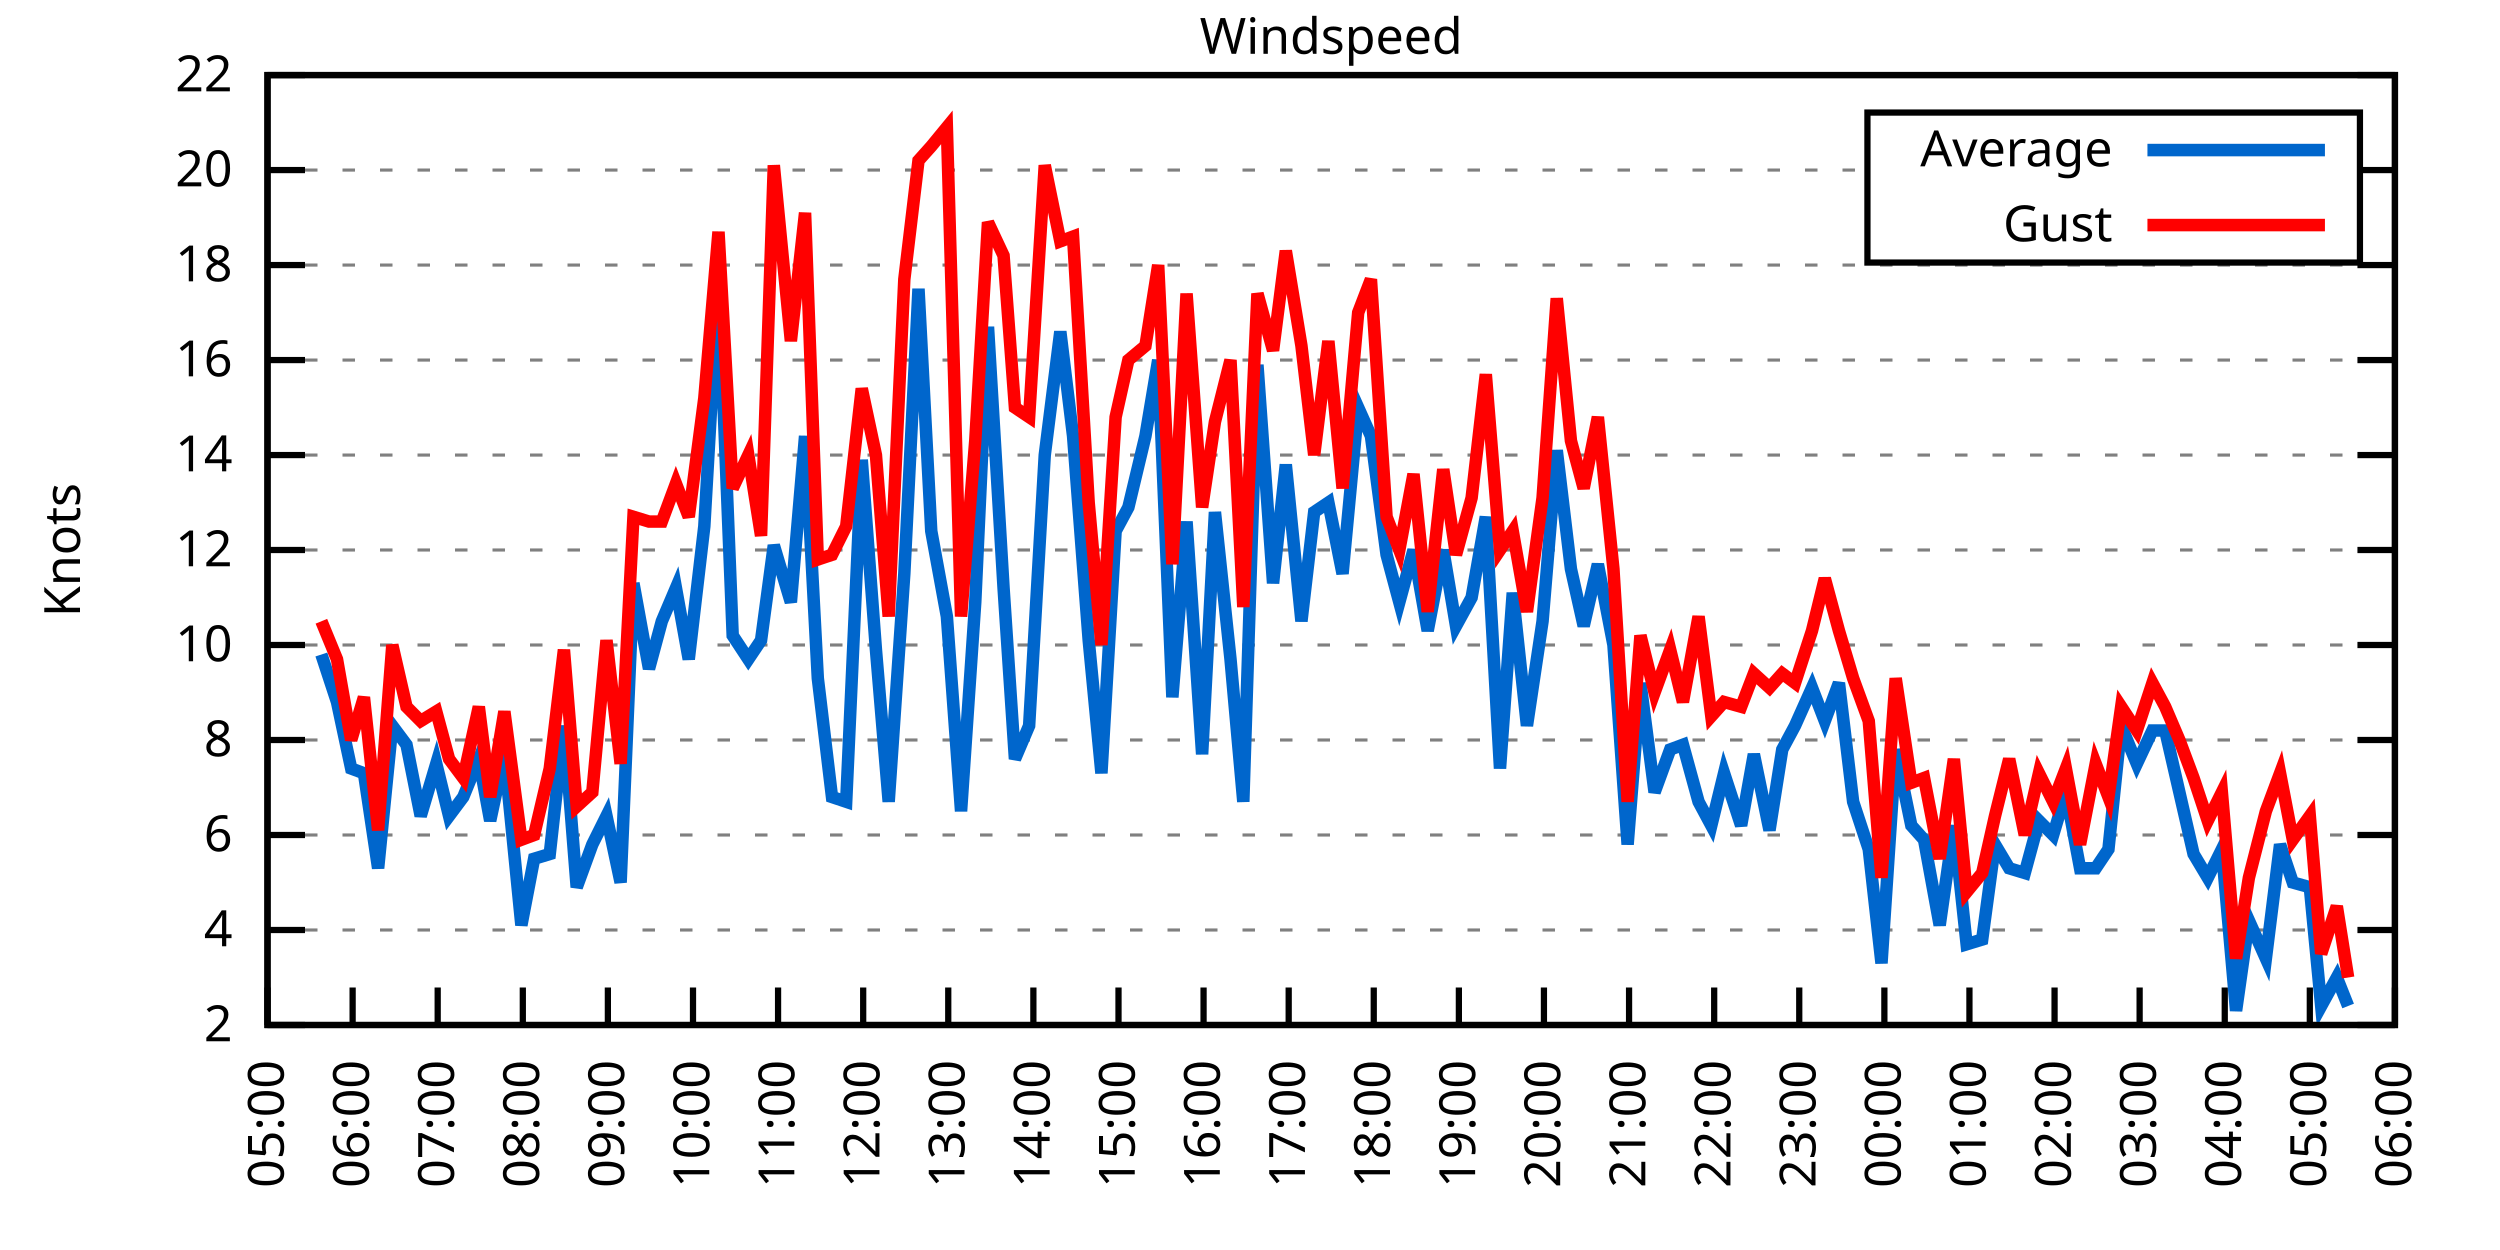
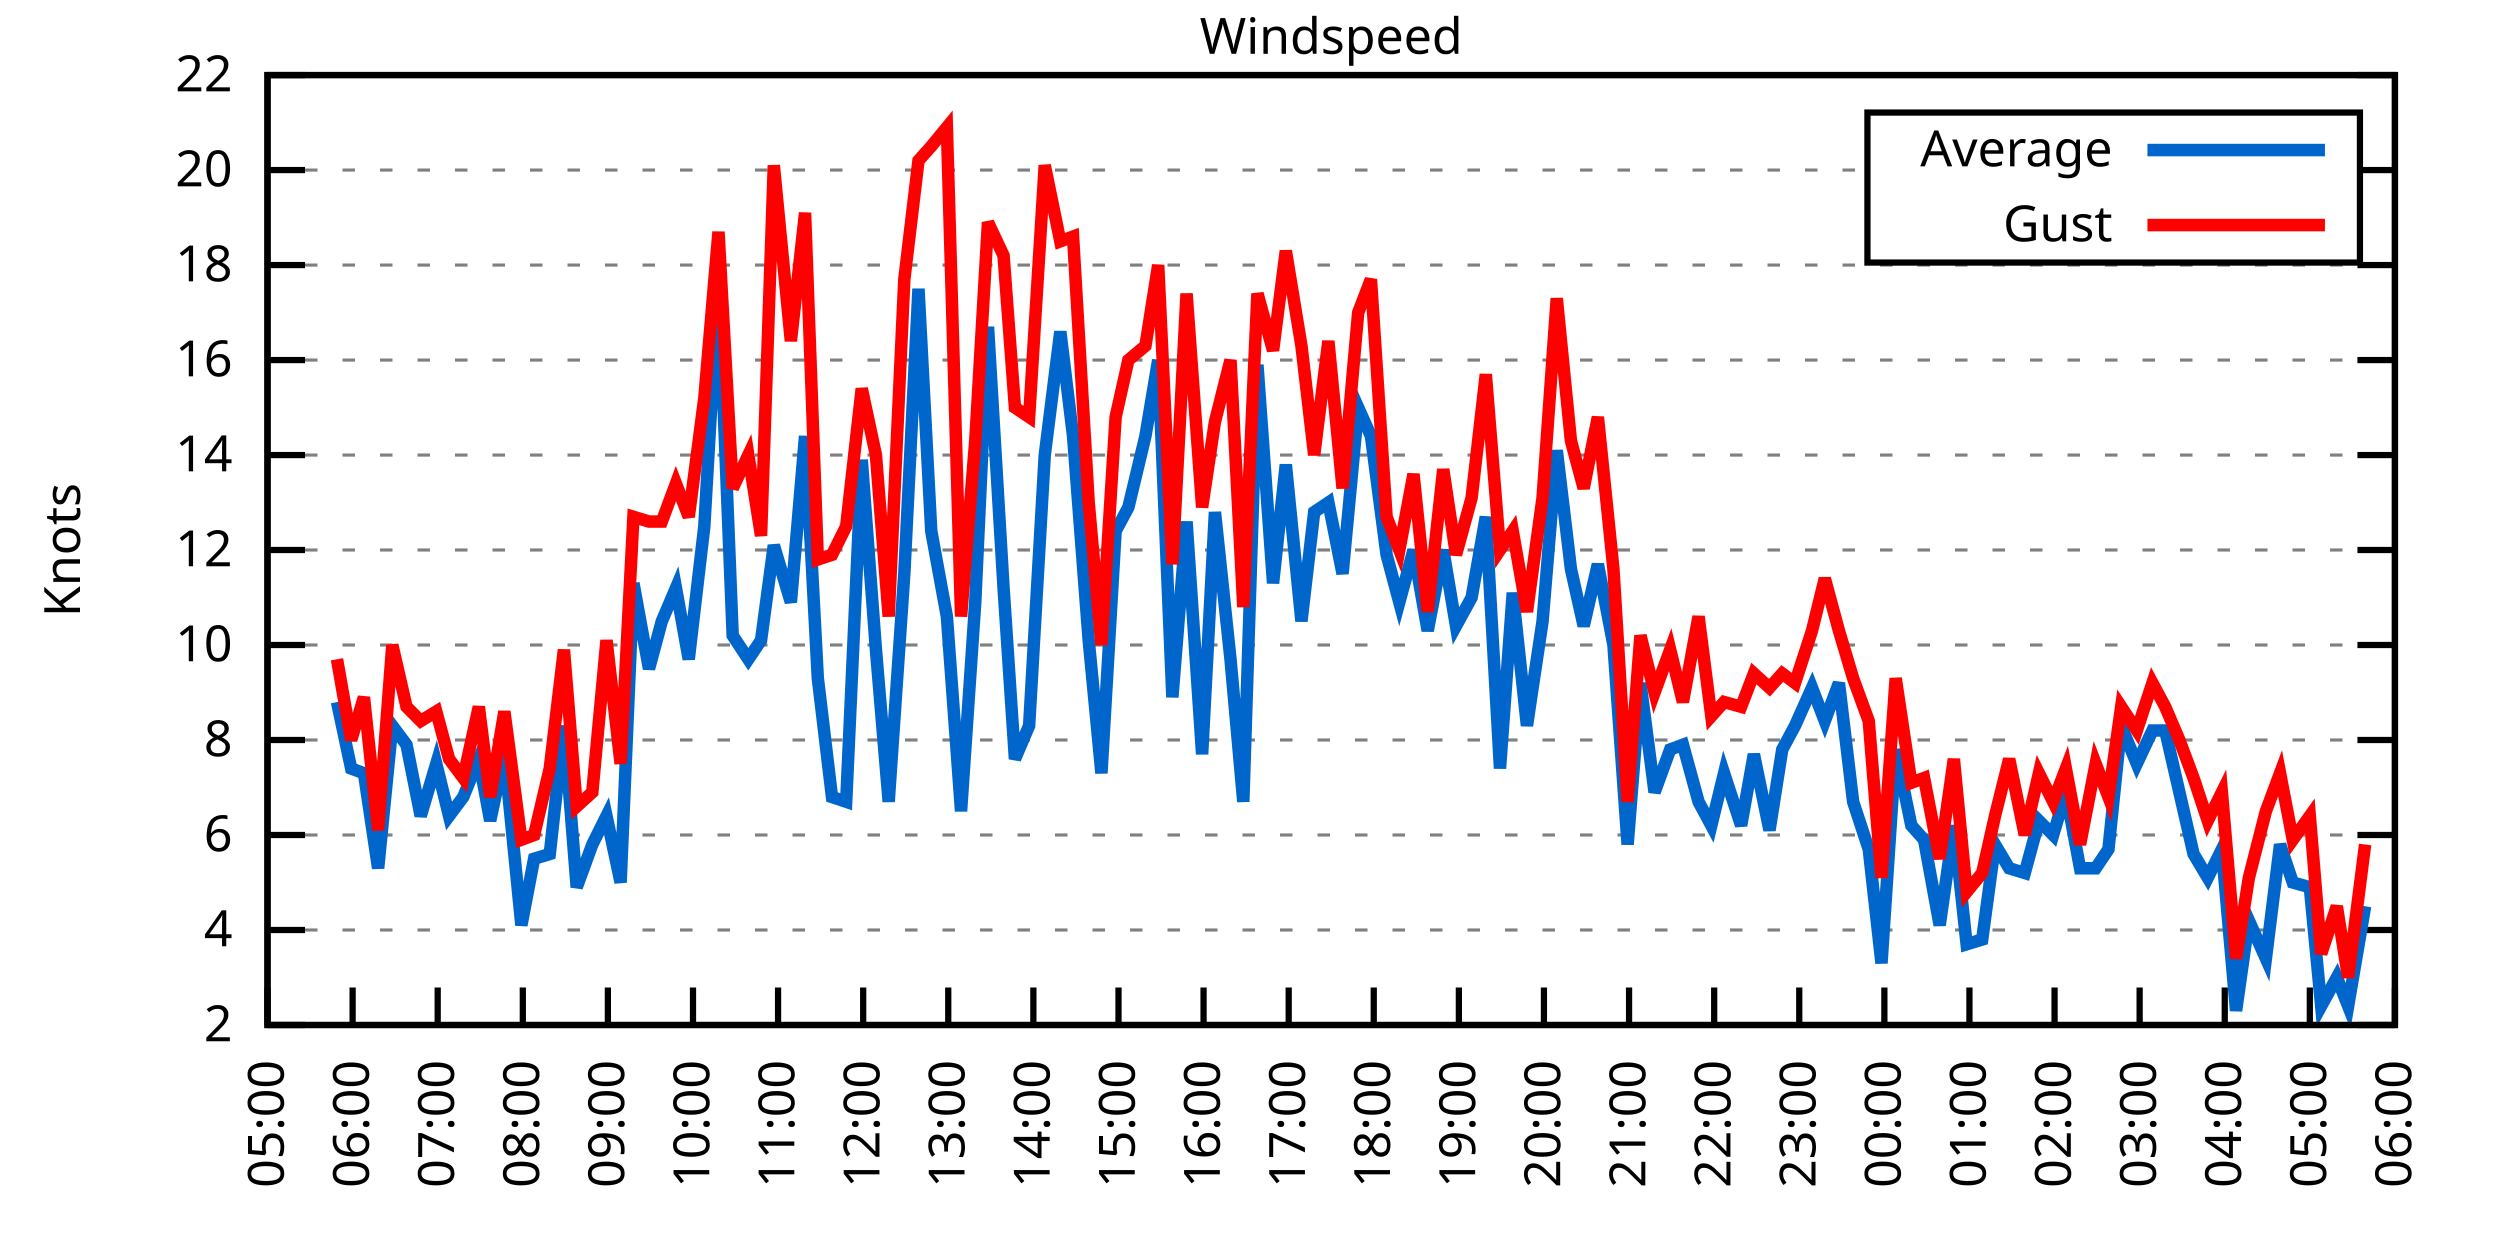
<svg xmlns="http://www.w3.org/2000/svg" xmlns:xlink="http://www.w3.org/1999/xlink" width="400" height="200" viewBox="0 0 400 200">
  <g id="gnuplot_canvas">
    <rect x="0" y="0" width="400" height="200" fill="none" />
    <defs>
      <circle id="gpDot" r="0.5" stroke-width="0.5" stroke="currentColor" />
      <path id="gpPt0" stroke-width="0.333" stroke="currentColor" d="M-1,0 h2 M0,-1 v2" />
      <path id="gpPt1" stroke-width="0.333" stroke="currentColor" d="M-1,-1 L1,1 M1,-1 L-1,1" />
      <path id="gpPt2" stroke-width="0.333" stroke="currentColor" d="M-1,0 L1,0 M0,-1 L0,1 M-1,-1 L1,1 M-1,1 L1,-1" />
      <rect id="gpPt3" stroke-width="0.333" stroke="currentColor" x="-1" y="-1" width="2" height="2" />
      <rect id="gpPt4" stroke-width="0.333" stroke="currentColor" fill="currentColor" x="-1" y="-1" width="2" height="2" />
      <circle id="gpPt5" stroke-width="0.333" stroke="currentColor" cx="0" cy="0" r="1" />
      <use xlink:href="#gpPt5" id="gpPt6" fill="currentColor" stroke="none" />
      <path id="gpPt7" stroke-width="0.333" stroke="currentColor" d="M0,-1.33 L-1.33,0.67 L1.33,0.67 z" />
      <use xlink:href="#gpPt7" id="gpPt8" fill="currentColor" stroke="none" />
      <use xlink:href="#gpPt7" id="gpPt9" stroke="currentColor" transform="rotate(180)" />
      <use xlink:href="#gpPt9" id="gpPt10" fill="currentColor" stroke="none" />
      <use xlink:href="#gpPt3" id="gpPt11" stroke="currentColor" transform="rotate(45)" />
      <use xlink:href="#gpPt11" id="gpPt12" fill="currentColor" stroke="none" />
      <path id="gpPt13" stroke-width="0.333" stroke="currentColor" d="M0,1.330 L1.265,0.411 L0.782,-1.067 L-0.782,-1.076 L-1.265,0.411 z" />
      <use xlink:href="#gpPt13" id="gpPt14" fill="currentColor" stroke="none" />
      <filter id="textbox" filterUnits="objectBoundingBox" x="0" y="0" height="1" width="1">
        <feFlood flood-color="white" flood-opacity="1" result="bgnd" />
        <feComposite in="SourceGraphic" in2="bgnd" operator="atop" />
      </filter>
      <filter id="greybox" filterUnits="objectBoundingBox" x="0" y="0" height="1" width="1">
        <feFlood flood-color="lightgrey" flood-opacity="1" result="grey" />
        <feComposite in="SourceGraphic" in2="grey" operator="atop" />
      </filter>
    </defs>
    <g fill="none" color="white" stroke="currentColor" stroke-width="1.00" stroke-linecap="butt" stroke-linejoin="miter">
</g>
    <g fill="none" color="black" stroke="currentColor" stroke-width="1.00" stroke-linecap="butt" stroke-linejoin="miter">
      <g stroke="none" shape-rendering="crispEdges">
        <polygon fill="rgb(255, 255, 255)" points="42.80,164.00 383.18,164.00 383.18,12.02 42.80,12.02 " />
      </g>
    </g>
    <g fill="none" color="black" stroke="currentColor" stroke-width="1.00" stroke-linecap="butt" stroke-linejoin="miter">
</g>
    <g fill="none" color="black" stroke="black" stroke-width="0.50" stroke-linecap="butt" stroke-linejoin="miter">
</g>
    <g fill="none" color="gray" stroke="currentColor" stroke-width="0.50" stroke-linecap="butt" stroke-linejoin="miter">
      <path stroke="gray" stroke-dasharray="2,4" class="gridline" d="M42.80,164.00 L383.19,164.00  " />
    </g>
    <g fill="none" color="gray" stroke="gray" stroke-width="1.00" stroke-linecap="butt" stroke-linejoin="miter">
</g>
    <g fill="none" color="black" stroke="currentColor" stroke-width="1.00" stroke-linecap="butt" stroke-linejoin="miter">
      <path stroke="black" d="M42.80,164.00 L48.80,164.00 M383.19,164.00 L377.19,164.00  " />
      <g transform="translate(37.20,166.60)" stroke="none" fill="black" font-family="Sans" font-size="8.00" text-anchor="end">
        <text>
          <tspan font-family="Sans"> 2</tspan>
        </text>
      </g>
    </g>
    <g fill="none" color="black" stroke="currentColor" stroke-width="1.00" stroke-linecap="butt" stroke-linejoin="miter">
</g>
    <g fill="none" color="black" stroke="black" stroke-width="0.50" stroke-linecap="butt" stroke-linejoin="miter">
</g>
    <g fill="none" color="gray" stroke="currentColor" stroke-width="0.50" stroke-linecap="butt" stroke-linejoin="miter">
      <path stroke="gray" stroke-dasharray="2,4" class="gridline" d="M42.80,148.80 L383.19,148.80  " />
    </g>
    <g fill="none" color="gray" stroke="gray" stroke-width="1.00" stroke-linecap="butt" stroke-linejoin="miter">
</g>
    <g fill="none" color="black" stroke="currentColor" stroke-width="1.00" stroke-linecap="butt" stroke-linejoin="miter">
      <path stroke="black" d="M42.80,148.80 L48.80,148.80 M383.19,148.80 L377.19,148.80  " />
      <g transform="translate(37.20,151.40)" stroke="none" fill="black" font-family="Sans" font-size="8.00" text-anchor="end">
        <text>
          <tspan font-family="Sans"> 4</tspan>
        </text>
      </g>
    </g>
    <g fill="none" color="black" stroke="currentColor" stroke-width="1.00" stroke-linecap="butt" stroke-linejoin="miter">
</g>
    <g fill="none" color="black" stroke="black" stroke-width="0.50" stroke-linecap="butt" stroke-linejoin="miter">
</g>
    <g fill="none" color="gray" stroke="currentColor" stroke-width="0.50" stroke-linecap="butt" stroke-linejoin="miter">
      <path stroke="gray" stroke-dasharray="2,4" class="gridline" d="M42.80,133.60 L383.19,133.60  " />
    </g>
    <g fill="none" color="gray" stroke="gray" stroke-width="1.00" stroke-linecap="butt" stroke-linejoin="miter">
</g>
    <g fill="none" color="black" stroke="currentColor" stroke-width="1.00" stroke-linecap="butt" stroke-linejoin="miter">
      <path stroke="black" d="M42.80,133.60 L48.80,133.60 M383.19,133.60 L377.19,133.60  " />
      <g transform="translate(37.20,136.20)" stroke="none" fill="black" font-family="Sans" font-size="8.00" text-anchor="end">
        <text>
          <tspan font-family="Sans"> 6</tspan>
        </text>
      </g>
    </g>
    <g fill="none" color="black" stroke="currentColor" stroke-width="1.00" stroke-linecap="butt" stroke-linejoin="miter">
</g>
    <g fill="none" color="black" stroke="black" stroke-width="0.50" stroke-linecap="butt" stroke-linejoin="miter">
</g>
    <g fill="none" color="gray" stroke="currentColor" stroke-width="0.50" stroke-linecap="butt" stroke-linejoin="miter">
      <path stroke="gray" stroke-dasharray="2,4" class="gridline" d="M42.80,118.40 L383.19,118.40  " />
    </g>
    <g fill="none" color="gray" stroke="gray" stroke-width="1.00" stroke-linecap="butt" stroke-linejoin="miter">
</g>
    <g fill="none" color="black" stroke="currentColor" stroke-width="1.00" stroke-linecap="butt" stroke-linejoin="miter">
      <path stroke="black" d="M42.80,118.40 L48.80,118.40 M383.19,118.40 L377.19,118.40  " />
      <g transform="translate(37.20,121.00)" stroke="none" fill="black" font-family="Sans" font-size="8.00" text-anchor="end">
        <text>
          <tspan font-family="Sans"> 8</tspan>
        </text>
      </g>
    </g>
    <g fill="none" color="black" stroke="currentColor" stroke-width="1.00" stroke-linecap="butt" stroke-linejoin="miter">
</g>
    <g fill="none" color="black" stroke="black" stroke-width="0.50" stroke-linecap="butt" stroke-linejoin="miter">
</g>
    <g fill="none" color="gray" stroke="currentColor" stroke-width="0.50" stroke-linecap="butt" stroke-linejoin="miter">
      <path stroke="gray" stroke-dasharray="2,4" class="gridline" d="M42.80,103.20 L383.19,103.20  " />
    </g>
    <g fill="none" color="gray" stroke="gray" stroke-width="1.00" stroke-linecap="butt" stroke-linejoin="miter">
</g>
    <g fill="none" color="black" stroke="currentColor" stroke-width="1.00" stroke-linecap="butt" stroke-linejoin="miter">
      <path stroke="black" d="M42.80,103.20 L48.80,103.20 M383.19,103.20 L377.19,103.20  " />
      <g transform="translate(37.20,105.80)" stroke="none" fill="black" font-family="Sans" font-size="8.00" text-anchor="end">
        <text>
          <tspan font-family="Sans"> 10</tspan>
        </text>
      </g>
    </g>
    <g fill="none" color="black" stroke="currentColor" stroke-width="1.00" stroke-linecap="butt" stroke-linejoin="miter">
</g>
    <g fill="none" color="black" stroke="black" stroke-width="0.50" stroke-linecap="butt" stroke-linejoin="miter">
</g>
    <g fill="none" color="gray" stroke="currentColor" stroke-width="0.50" stroke-linecap="butt" stroke-linejoin="miter">
      <path stroke="gray" stroke-dasharray="2,4" class="gridline" d="M42.80,88.00 L383.19,88.00  " />
    </g>
    <g fill="none" color="gray" stroke="gray" stroke-width="1.00" stroke-linecap="butt" stroke-linejoin="miter">
</g>
    <g fill="none" color="black" stroke="currentColor" stroke-width="1.00" stroke-linecap="butt" stroke-linejoin="miter">
      <path stroke="black" d="M42.80,88.00 L48.80,88.00 M383.19,88.00 L377.19,88.00  " />
      <g transform="translate(37.20,90.60)" stroke="none" fill="black" font-family="Sans" font-size="8.00" text-anchor="end">
        <text>
          <tspan font-family="Sans"> 12</tspan>
        </text>
      </g>
    </g>
    <g fill="none" color="black" stroke="currentColor" stroke-width="1.00" stroke-linecap="butt" stroke-linejoin="miter">
</g>
    <g fill="none" color="black" stroke="black" stroke-width="0.50" stroke-linecap="butt" stroke-linejoin="miter">
</g>
    <g fill="none" color="gray" stroke="currentColor" stroke-width="0.50" stroke-linecap="butt" stroke-linejoin="miter">
      <path stroke="gray" stroke-dasharray="2,4" class="gridline" d="M42.80,72.81 L383.19,72.81  " />
    </g>
    <g fill="none" color="gray" stroke="gray" stroke-width="1.00" stroke-linecap="butt" stroke-linejoin="miter">
</g>
    <g fill="none" color="black" stroke="currentColor" stroke-width="1.00" stroke-linecap="butt" stroke-linejoin="miter">
      <path stroke="black" d="M42.80,72.81 L48.80,72.81 M383.19,72.81 L377.19,72.81  " />
      <g transform="translate(37.20,75.41)" stroke="none" fill="black" font-family="Sans" font-size="8.00" text-anchor="end">
        <text>
          <tspan font-family="Sans"> 14</tspan>
        </text>
      </g>
    </g>
    <g fill="none" color="black" stroke="currentColor" stroke-width="1.00" stroke-linecap="butt" stroke-linejoin="miter">
</g>
    <g fill="none" color="black" stroke="black" stroke-width="0.50" stroke-linecap="butt" stroke-linejoin="miter">
</g>
    <g fill="none" color="gray" stroke="currentColor" stroke-width="0.50" stroke-linecap="butt" stroke-linejoin="miter">
      <path stroke="gray" stroke-dasharray="2,4" class="gridline" d="M42.80,57.61 L383.19,57.61  " />
    </g>
    <g fill="none" color="gray" stroke="gray" stroke-width="1.00" stroke-linecap="butt" stroke-linejoin="miter">
</g>
    <g fill="none" color="black" stroke="currentColor" stroke-width="1.00" stroke-linecap="butt" stroke-linejoin="miter">
      <path stroke="black" d="M42.80,57.61 L48.80,57.61 M383.19,57.61 L377.19,57.61  " />
      <g transform="translate(37.20,60.21)" stroke="none" fill="black" font-family="Sans" font-size="8.00" text-anchor="end">
        <text>
          <tspan font-family="Sans"> 16</tspan>
        </text>
      </g>
    </g>
    <g fill="none" color="black" stroke="currentColor" stroke-width="1.00" stroke-linecap="butt" stroke-linejoin="miter">
</g>
    <g fill="none" color="black" stroke="black" stroke-width="0.50" stroke-linecap="butt" stroke-linejoin="miter">
</g>
    <g fill="none" color="gray" stroke="currentColor" stroke-width="0.50" stroke-linecap="butt" stroke-linejoin="miter">
      <path stroke="gray" stroke-dasharray="2,4" class="gridline" d="M42.80,42.41 L383.19,42.41  " />
    </g>
    <g fill="none" color="gray" stroke="gray" stroke-width="1.00" stroke-linecap="butt" stroke-linejoin="miter">
</g>
    <g fill="none" color="black" stroke="currentColor" stroke-width="1.00" stroke-linecap="butt" stroke-linejoin="miter">
      <path stroke="black" d="M42.80,42.41 L48.80,42.41 M383.19,42.41 L377.19,42.41  " />
      <g transform="translate(37.20,45.01)" stroke="none" fill="black" font-family="Sans" font-size="8.00" text-anchor="end">
        <text>
          <tspan font-family="Sans"> 18</tspan>
        </text>
      </g>
    </g>
    <g fill="none" color="black" stroke="currentColor" stroke-width="1.00" stroke-linecap="butt" stroke-linejoin="miter">
</g>
    <g fill="none" color="black" stroke="black" stroke-width="0.50" stroke-linecap="butt" stroke-linejoin="miter">
</g>
    <g fill="none" color="gray" stroke="currentColor" stroke-width="0.50" stroke-linecap="butt" stroke-linejoin="miter">
      <path stroke="gray" stroke-dasharray="2,4" class="gridline" d="M42.80,27.21 L298.79,27.21 M377.59,27.21 L383.19,27.21  " />
    </g>
    <g fill="none" color="gray" stroke="gray" stroke-width="1.00" stroke-linecap="butt" stroke-linejoin="miter">
</g>
    <g fill="none" color="black" stroke="currentColor" stroke-width="1.00" stroke-linecap="butt" stroke-linejoin="miter">
      <path stroke="black" d="M42.80,27.21 L48.80,27.21 M383.19,27.21 L377.19,27.21  " />
      <g transform="translate(37.20,29.81)" stroke="none" fill="black" font-family="Sans" font-size="8.00" text-anchor="end">
        <text>
          <tspan font-family="Sans"> 20</tspan>
        </text>
      </g>
    </g>
    <g fill="none" color="black" stroke="currentColor" stroke-width="1.00" stroke-linecap="butt" stroke-linejoin="miter">
</g>
    <g fill="none" color="black" stroke="black" stroke-width="0.50" stroke-linecap="butt" stroke-linejoin="miter">
</g>
    <g fill="none" color="gray" stroke="currentColor" stroke-width="0.50" stroke-linecap="butt" stroke-linejoin="miter">
      <path stroke="gray" stroke-dasharray="2,4" class="gridline" d="M42.80,12.01 L383.19,12.01  " />
    </g>
    <g fill="none" color="gray" stroke="gray" stroke-width="1.00" stroke-linecap="butt" stroke-linejoin="miter">
</g>
    <g fill="none" color="black" stroke="currentColor" stroke-width="1.00" stroke-linecap="butt" stroke-linejoin="miter">
      <path stroke="black" d="M42.80,12.01 L48.80,12.01 M383.19,12.01 L377.19,12.01  " />
      <g transform="translate(37.20,14.61)" stroke="none" fill="black" font-family="Sans" font-size="8.00" text-anchor="end">
        <text>
          <tspan font-family="Sans"> 22</tspan>
        </text>
      </g>
    </g>
    <g fill="none" color="black" stroke="currentColor" stroke-width="1.00" stroke-linecap="butt" stroke-linejoin="miter">
      <path stroke="black" d="M42.80,164.00 L42.80,158.00  " />
      <g transform="translate(45.40,169.60) rotate(270.00)" stroke="none" fill="black" font-family="Sans" font-size="8.00" text-anchor="end">
        <text>
          <tspan font-family="Sans">05:00</tspan>
        </text>
      </g>
    </g>
    <g fill="none" color="black" stroke="currentColor" stroke-width="1.00" stroke-linecap="butt" stroke-linejoin="miter">
      <path stroke="black" d="M56.42,164.00 L56.42,158.00  " />
      <g transform="translate(59.02,169.60) rotate(270.00)" stroke="none" fill="black" font-family="Sans" font-size="8.00" text-anchor="end">
        <text>
          <tspan font-family="Sans">06:00</tspan>
        </text>
      </g>
    </g>
    <g fill="none" color="black" stroke="currentColor" stroke-width="1.00" stroke-linecap="butt" stroke-linejoin="miter">
      <path stroke="black" d="M70.03,164.00 L70.03,158.00  " />
      <g transform="translate(72.63,169.60) rotate(270.00)" stroke="none" fill="black" font-family="Sans" font-size="8.00" text-anchor="end">
        <text>
          <tspan font-family="Sans">07:00</tspan>
        </text>
      </g>
    </g>
    <g fill="none" color="black" stroke="currentColor" stroke-width="1.00" stroke-linecap="butt" stroke-linejoin="miter">
      <path stroke="black" d="M83.65,164.00 L83.65,158.00  " />
      <g transform="translate(86.25,169.60) rotate(270.00)" stroke="none" fill="black" font-family="Sans" font-size="8.00" text-anchor="end">
        <text>
          <tspan font-family="Sans">08:00</tspan>
        </text>
      </g>
    </g>
    <g fill="none" color="black" stroke="currentColor" stroke-width="1.00" stroke-linecap="butt" stroke-linejoin="miter">
      <path stroke="black" d="M97.26,164.00 L97.26,158.00  " />
      <g transform="translate(99.86,169.60) rotate(270.00)" stroke="none" fill="black" font-family="Sans" font-size="8.00" text-anchor="end">
        <text>
          <tspan font-family="Sans">09:00</tspan>
        </text>
      </g>
    </g>
    <g fill="none" color="black" stroke="currentColor" stroke-width="1.00" stroke-linecap="butt" stroke-linejoin="miter">
      <path stroke="black" d="M110.88,164.00 L110.88,158.00  " />
      <g transform="translate(113.48,169.60) rotate(270.00)" stroke="none" fill="black" font-family="Sans" font-size="8.00" text-anchor="end">
        <text>
          <tspan font-family="Sans">10:00</tspan>
        </text>
      </g>
    </g>
    <g fill="none" color="black" stroke="currentColor" stroke-width="1.00" stroke-linecap="butt" stroke-linejoin="miter">
      <path stroke="black" d="M124.49,164.00 L124.49,158.00  " />
      <g transform="translate(127.09,169.60) rotate(270.00)" stroke="none" fill="black" font-family="Sans" font-size="8.00" text-anchor="end">
        <text>
          <tspan font-family="Sans">11:00</tspan>
        </text>
      </g>
    </g>
    <g fill="none" color="black" stroke="currentColor" stroke-width="1.00" stroke-linecap="butt" stroke-linejoin="miter">
      <path stroke="black" d="M138.11,164.00 L138.11,158.00  " />
      <g transform="translate(140.71,169.60) rotate(270.00)" stroke="none" fill="black" font-family="Sans" font-size="8.00" text-anchor="end">
        <text>
          <tspan font-family="Sans">12:00</tspan>
        </text>
      </g>
    </g>
    <g fill="none" color="black" stroke="currentColor" stroke-width="1.00" stroke-linecap="butt" stroke-linejoin="miter">
      <path stroke="black" d="M151.72,164.00 L151.72,158.00  " />
      <g transform="translate(154.32,169.60) rotate(270.00)" stroke="none" fill="black" font-family="Sans" font-size="8.00" text-anchor="end">
        <text>
          <tspan font-family="Sans">13:00</tspan>
        </text>
      </g>
    </g>
    <g fill="none" color="black" stroke="currentColor" stroke-width="1.00" stroke-linecap="butt" stroke-linejoin="miter">
      <path stroke="black" d="M165.34,164.00 L165.34,158.00  " />
      <g transform="translate(167.94,169.60) rotate(270.00)" stroke="none" fill="black" font-family="Sans" font-size="8.00" text-anchor="end">
        <text>
          <tspan font-family="Sans">14:00</tspan>
        </text>
      </g>
    </g>
    <g fill="none" color="black" stroke="currentColor" stroke-width="1.00" stroke-linecap="butt" stroke-linejoin="miter">
      <path stroke="black" d="M178.96,164.00 L178.96,158.00  " />
      <g transform="translate(181.56,169.60) rotate(270.00)" stroke="none" fill="black" font-family="Sans" font-size="8.00" text-anchor="end">
        <text>
          <tspan font-family="Sans">15:00</tspan>
        </text>
      </g>
    </g>
    <g fill="none" color="black" stroke="currentColor" stroke-width="1.00" stroke-linecap="butt" stroke-linejoin="miter">
      <path stroke="black" d="M192.57,164.00 L192.57,158.00  " />
      <g transform="translate(195.17,169.60) rotate(270.00)" stroke="none" fill="black" font-family="Sans" font-size="8.00" text-anchor="end">
        <text>
          <tspan font-family="Sans">16:00</tspan>
        </text>
      </g>
    </g>
    <g fill="none" color="black" stroke="currentColor" stroke-width="1.00" stroke-linecap="butt" stroke-linejoin="miter">
      <path stroke="black" d="M206.19,164.00 L206.19,158.00  " />
      <g transform="translate(208.79,169.60) rotate(270.00)" stroke="none" fill="black" font-family="Sans" font-size="8.00" text-anchor="end">
        <text>
          <tspan font-family="Sans">17:00</tspan>
        </text>
      </g>
    </g>
    <g fill="none" color="black" stroke="currentColor" stroke-width="1.00" stroke-linecap="butt" stroke-linejoin="miter">
      <path stroke="black" d="M219.80,164.00 L219.80,158.00  " />
      <g transform="translate(222.40,169.60) rotate(270.00)" stroke="none" fill="black" font-family="Sans" font-size="8.00" text-anchor="end">
        <text>
          <tspan font-family="Sans">18:00</tspan>
        </text>
      </g>
    </g>
    <g fill="none" color="black" stroke="currentColor" stroke-width="1.00" stroke-linecap="butt" stroke-linejoin="miter">
      <path stroke="black" d="M233.42,164.00 L233.42,158.00  " />
      <g transform="translate(236.02,169.60) rotate(270.00)" stroke="none" fill="black" font-family="Sans" font-size="8.00" text-anchor="end">
        <text>
          <tspan font-family="Sans">19:00</tspan>
        </text>
      </g>
    </g>
    <g fill="none" color="black" stroke="currentColor" stroke-width="1.00" stroke-linecap="butt" stroke-linejoin="miter">
      <path stroke="black" d="M247.03,164.00 L247.03,158.00  " />
      <g transform="translate(249.63,169.60) rotate(270.00)" stroke="none" fill="black" font-family="Sans" font-size="8.00" text-anchor="end">
        <text>
          <tspan font-family="Sans">20:00</tspan>
        </text>
      </g>
    </g>
    <g fill="none" color="black" stroke="currentColor" stroke-width="1.00" stroke-linecap="butt" stroke-linejoin="miter">
      <path stroke="black" d="M260.65,164.00 L260.65,158.00  " />
      <g transform="translate(263.25,169.60) rotate(270.00)" stroke="none" fill="black" font-family="Sans" font-size="8.00" text-anchor="end">
        <text>
          <tspan font-family="Sans">21:00</tspan>
        </text>
      </g>
    </g>
    <g fill="none" color="black" stroke="currentColor" stroke-width="1.00" stroke-linecap="butt" stroke-linejoin="miter">
      <path stroke="black" d="M274.27,164.00 L274.27,158.00  " />
      <g transform="translate(276.87,169.60) rotate(270.00)" stroke="none" fill="black" font-family="Sans" font-size="8.00" text-anchor="end">
        <text>
          <tspan font-family="Sans">22:00</tspan>
        </text>
      </g>
    </g>
    <g fill="none" color="black" stroke="currentColor" stroke-width="1.00" stroke-linecap="butt" stroke-linejoin="miter">
      <path stroke="black" d="M287.88,164.00 L287.88,158.00  " />
      <g transform="translate(290.48,169.60) rotate(270.00)" stroke="none" fill="black" font-family="Sans" font-size="8.00" text-anchor="end">
        <text>
          <tspan font-family="Sans">23:00</tspan>
        </text>
      </g>
    </g>
    <g fill="none" color="black" stroke="currentColor" stroke-width="1.00" stroke-linecap="butt" stroke-linejoin="miter">
      <path stroke="black" d="M301.50,164.00 L301.50,158.00  " />
      <g transform="translate(304.10,169.60) rotate(270.00)" stroke="none" fill="black" font-family="Sans" font-size="8.00" text-anchor="end">
        <text>
          <tspan font-family="Sans">00:00</tspan>
        </text>
      </g>
    </g>
    <g fill="none" color="black" stroke="currentColor" stroke-width="1.00" stroke-linecap="butt" stroke-linejoin="miter">
      <path stroke="black" d="M315.11,164.00 L315.11,158.00  " />
      <g transform="translate(317.71,169.60) rotate(270.00)" stroke="none" fill="black" font-family="Sans" font-size="8.00" text-anchor="end">
        <text>
          <tspan font-family="Sans">01:00</tspan>
        </text>
      </g>
    </g>
    <g fill="none" color="black" stroke="currentColor" stroke-width="1.00" stroke-linecap="butt" stroke-linejoin="miter">
      <path stroke="black" d="M328.73,164.00 L328.73,158.00  " />
      <g transform="translate(331.33,169.60) rotate(270.00)" stroke="none" fill="black" font-family="Sans" font-size="8.00" text-anchor="end">
        <text>
          <tspan font-family="Sans">02:00</tspan>
        </text>
      </g>
    </g>
    <g fill="none" color="black" stroke="currentColor" stroke-width="1.00" stroke-linecap="butt" stroke-linejoin="miter">
      <path stroke="black" d="M342.34,164.00 L342.34,158.00  " />
      <g transform="translate(344.94,169.60) rotate(270.00)" stroke="none" fill="black" font-family="Sans" font-size="8.00" text-anchor="end">
        <text>
          <tspan font-family="Sans">03:00</tspan>
        </text>
      </g>
    </g>
    <g fill="none" color="black" stroke="currentColor" stroke-width="1.00" stroke-linecap="butt" stroke-linejoin="miter">
      <path stroke="black" d="M355.96,164.00 L355.96,158.00  " />
      <g transform="translate(358.56,169.60) rotate(270.00)" stroke="none" fill="black" font-family="Sans" font-size="8.00" text-anchor="end">
        <text>
          <tspan font-family="Sans">04:00</tspan>
        </text>
      </g>
    </g>
    <g fill="none" color="black" stroke="currentColor" stroke-width="1.00" stroke-linecap="butt" stroke-linejoin="miter">
      <path stroke="black" d="M369.57,164.00 L369.57,158.00  " />
      <g transform="translate(372.17,169.60) rotate(270.00)" stroke="none" fill="black" font-family="Sans" font-size="8.00" text-anchor="end">
        <text>
          <tspan font-family="Sans">05:00</tspan>
        </text>
      </g>
    </g>
    <g fill="none" color="black" stroke="currentColor" stroke-width="1.00" stroke-linecap="butt" stroke-linejoin="miter">
      <path stroke="black" d="M383.19,164.00 L383.19,158.00  " />
      <g transform="translate(385.79,169.60) rotate(270.00)" stroke="none" fill="black" font-family="Sans" font-size="8.00" text-anchor="end">
        <text>
          <tspan font-family="Sans">06:00</tspan>
        </text>
      </g>
    </g>
    <g fill="none" color="black" stroke="currentColor" stroke-width="1.00" stroke-linecap="butt" stroke-linejoin="miter">
</g>
    <g fill="none" color="black" stroke="currentColor" stroke-width="1.00" stroke-linecap="butt" stroke-linejoin="miter">
      <path stroke="black" d="M42.80,12.01 L42.80,164.00 L383.19,164.00 L383.19,12.01 L42.80,12.01 Z  " />
    </g>
    <g fill="none" color="black" stroke="currentColor" stroke-width="1.00" stroke-linecap="butt" stroke-linejoin="miter">
</g>
    <g fill="none" color="black" stroke="currentColor" stroke-width="1.00" stroke-linecap="butt" stroke-linejoin="miter">
      <path stroke="black" d="M298.79,42.01 L298.79,18.01 L377.59,18.01 L377.59,42.01 L298.79,42.01 Z  " />
    </g>
    <g id="Windspeed_plot_1">
      <g fill="none" color="white" stroke="black" stroke-width="2.00" stroke-linecap="butt" stroke-linejoin="miter">
</g>
      <g fill="none" color="black" stroke="currentColor" stroke-width="2.00" stroke-linecap="butt" stroke-linejoin="miter">
        <g transform="translate(337.99,26.61)" stroke="none" fill="black" font-family="Sans" font-size="8.00" text-anchor="end">
          <text>
            <tspan font-family="Sans">Average</tspan>
          </text>
        </g>
      </g>
      <g fill="none" color="black" stroke="currentColor" stroke-width="2.00" stroke-linecap="butt" stroke-linejoin="miter">
-         <path stroke="rgb(  0, 102, 204)" d="M343.59,24.01 L371.99,24.01 M51.42,104.72 L53.92,112.32 L56.19,122.96 L58.23,123.72 L60.50,138.92 L62.77,116.12   L65.04,119.16 L67.31,130.56 L69.80,122.20 L71.85,130.56 L74.12,127.52 L76.61,121.44 L78.43,131.32 L80.70,120.68   L83.42,148.04 L85.46,137.40 L87.96,136.64 L90.23,116.12 L92.27,141.96 L94.77,135.12 L97.04,130.56 L99.30,141.20   L101.35,93.32 L103.84,107.00 L105.89,99.40 L108.15,94.08 L110.20,105.48 L112.69,84.21 L114.96,44.69 L117.23,101.68   L119.73,105.48 L121.77,102.44 L123.81,87.25 L126.54,96.36 L128.81,69.77 L130.85,108.52 L133.12,127.52 L135.39,128.28   L137.88,73.57 L140.15,103.96 L142.19,128.28 L144.69,91.80 L146.96,46.21 L149.00,84.97 L151.50,98.64 L153.77,129.80   L156.04,96.36 L158.08,52.29 L160.57,94.08 L162.39,121.44 L164.66,116.12 L167.16,72.81 L169.65,53.05 L171.69,69.77   L174.19,102.44 L176.23,123.72 L178.50,84.97 L180.54,81.17 L183.27,69.77 L185.31,57.61 L187.58,111.56 L189.85,83.45   L192.34,120.68 L194.39,81.93 L196.88,105.48 L198.93,128.28 L201.19,58.37 L203.69,93.32 L205.73,74.33 L208.23,99.40   L210.27,81.93 L212.54,80.41 L214.81,91.80 L217.31,65.21 L219.35,69.77 L221.85,88.76 L223.89,96.36 L226.16,88.00   L228.43,100.92 L230.92,88.00 L232.96,100.16 L235.46,95.60 L237.73,82.69 L240.00,122.96 L242.04,94.84 L244.31,116.12   L246.81,99.40 L249.08,72.05 L251.35,91.04 L253.39,100.16 L255.66,90.28 L258.15,103.20 L260.42,135.12 L262.47,109.28   L264.73,126.76 L267.23,119.92 L269.27,119.16 L271.77,128.28 L273.81,132.08 L275.85,123.72 L278.58,132.08 L280.62,120.68   L283.12,132.84 L285.16,119.92 L287.20,116.12 L289.92,110.04 L291.97,115.36 L294.23,109.28 L296.50,128.28 L299.00,135.88   L301.04,154.12 L303.31,119.92 L305.81,132.08 L307.85,134.36 L310.35,148.04 L312.62,132.08 L314.66,151.08 L317.15,150.32   L319.20,135.12 L321.47,138.92 L323.96,139.68 L326.23,131.32 L328.50,133.60 L330.54,126.76 L332.81,138.92 L335.31,138.92   L337.35,135.88 L339.39,116.12 L341.89,122.20 L344.39,116.88 L346.43,116.88 L348.70,126.76 L350.97,136.64 L353.24,140.44   L355.50,135.88 L357.77,161.72 L359.82,147.28 L362.54,153.36 L364.81,135.12 L366.85,141.20 L369.57,141.96 L371.39,160.96   L373.89,156.40 L375.70,160.96  " />
+         <path stroke="rgb(  0, 102, 204)" d="M343.59,24.01 L371.99,24.01 M53.92,112.32 L56.19,122.96 L58.23,123.72 L60.50,138.92 L62.77,116.12 L65.04,119.16   L67.31,130.56 L69.80,122.20 L71.85,130.56 L74.12,127.52 L76.61,121.44 L78.43,131.32 L80.70,120.68 L83.42,148.04   L85.46,137.40 L87.96,136.64 L90.23,116.12 L92.27,141.96 L94.77,135.12 L97.04,130.56 L99.30,141.20 L101.35,93.32   L103.84,107.00 L105.89,99.40 L108.15,94.08 L110.20,105.48 L112.69,84.21 L114.96,44.69 L117.23,101.68 L119.73,105.48   L121.77,102.44 L123.81,87.25 L126.54,96.36 L128.81,69.77 L130.85,108.52 L133.12,127.52 L135.39,128.28 L137.88,73.57   L140.15,103.96 L142.19,128.28 L144.69,91.80 L146.96,46.21 L149.00,84.97 L151.50,98.64 L153.77,129.80 L156.04,96.36   L158.08,52.29 L160.57,94.08 L162.39,121.44 L164.66,116.12 L167.16,72.81 L169.65,53.05 L171.69,69.77 L174.19,102.44   L176.23,123.72 L178.50,84.97 L180.54,81.17 L183.27,69.77 L185.31,57.61 L187.58,111.56 L189.85,83.45 L192.34,120.68   L194.39,81.93 L196.88,105.48 L198.93,128.28 L201.19,58.37 L203.69,93.32 L205.73,74.33 L208.23,99.40 L210.27,81.93   L212.54,80.41 L214.81,91.80 L217.31,65.21 L219.35,69.77 L221.85,88.76 L223.89,96.36 L226.16,88.00 L228.43,100.92   L230.92,88.00 L232.96,100.16 L235.46,95.60 L237.73,82.69 L240.00,122.96 L242.04,94.84 L244.31,116.12 L246.81,99.40   L249.08,72.05 L251.35,91.04 L253.39,100.16 L255.66,90.28 L258.15,103.20 L260.42,135.12 L262.47,109.28 L264.73,126.76   L267.23,119.92 L269.27,119.16 L271.77,128.28 L273.81,132.08 L275.85,123.72 L278.58,132.08 L280.62,120.68 L283.12,132.84   L285.16,119.92 L287.20,116.12 L289.92,110.04 L291.97,115.36 L294.23,109.28 L296.50,128.28 L299.00,135.88 L301.04,154.12   L303.31,119.92 L305.81,132.08 L307.85,134.36 L310.35,148.04 L312.62,132.08 L314.66,151.08 L317.15,150.32 L319.20,135.12   L321.47,138.92 L323.96,139.68 L326.23,131.32 L328.50,133.60 L330.54,126.76 L332.81,138.92 L335.31,138.92 L337.35,135.88   L339.39,116.12 L341.89,122.20 L344.39,116.88 L346.43,116.88 L348.70,126.76 L350.97,136.64 L353.24,140.44 L355.50,135.88   L357.77,161.72 L359.82,147.28 L362.54,153.36 L364.81,135.12 L366.85,141.20 L369.57,141.96 L371.39,160.96 L373.89,156.40   L375.70,160.96 L378.42,145.00  " />
      </g>
    </g>
    <g id="Windspeed_plot_2">
      <g fill="none" color="black" stroke="currentColor" stroke-width="2.00" stroke-linecap="butt" stroke-linejoin="miter">
        <g transform="translate(337.99,38.61)" stroke="none" fill="black" font-family="Sans" font-size="8.00" text-anchor="end">
          <text>
            <tspan font-family="Sans">Gust</tspan>
          </text>
        </g>
      </g>
      <g fill="none" color="black" stroke="currentColor" stroke-width="2.00" stroke-linecap="butt" stroke-linejoin="miter">
-         <path stroke="rgb(255,   0,   0)" d="M343.59,36.01 L371.99,36.01 M51.42,99.40 L53.92,105.48 L56.19,118.40 L58.23,111.56 L60.50,132.84 L62.77,103.20   L65.04,113.08 L67.31,115.36 L69.80,113.84 L71.85,121.44 L74.12,124.48 L76.61,113.08 L78.43,127.52 L80.70,113.84   L83.42,134.36 L85.46,133.60 L87.96,122.96 L90.23,103.96 L92.27,129.04 L94.77,126.76 L97.04,102.44 L99.30,122.20   L101.35,82.69 L103.84,83.45 L105.89,83.45 L108.15,77.37 L110.20,82.69 L112.69,63.69 L114.96,37.09 L117.23,78.13   L119.73,72.81 L121.77,85.73 L123.81,26.45 L126.54,54.57 L128.81,34.05 L130.85,89.52 L133.12,88.76 L135.39,84.21   L137.88,62.17 L140.15,72.81 L142.19,98.64 L144.69,44.69 L146.96,25.69 L149.00,23.41 L151.50,20.37 L153.77,98.64   L156.04,70.53 L158.08,35.57 L160.57,40.89 L162.39,65.21 L164.66,66.73 L167.16,26.45 L169.65,38.61 L171.69,37.85   L174.19,80.41 L176.23,103.20 L178.50,66.73 L180.54,57.61 L183.27,55.33 L185.31,42.41 L187.58,90.28 L189.85,46.97   L192.34,81.17 L194.39,67.49 L196.88,57.61 L198.93,97.12 L201.19,46.97 L203.69,56.09 L205.73,40.13 L208.23,55.33   L210.27,72.81 L212.54,54.57 L214.81,78.13 L217.31,50.01 L219.35,44.69 L221.85,82.69 L223.89,88.00 L226.16,75.85   L228.43,97.88 L230.92,75.09 L232.96,88.76 L235.46,79.65 L237.73,59.89 L240.00,88.00 L242.04,84.97 L244.31,97.88   L246.81,79.65 L249.08,47.73 L251.35,70.53 L253.39,78.13 L255.66,66.73 L258.15,91.04 L260.42,128.28 L262.47,101.68   L264.73,110.80 L267.23,103.96 L269.27,112.32 L271.77,98.64 L273.81,114.60 L275.85,112.32 L278.58,113.08 L280.62,107.76   L283.12,110.04 L285.16,107.76 L287.20,109.28 L289.92,100.92 L291.97,92.56 L294.23,100.92 L296.50,108.52 L299.00,115.36   L301.04,140.44 L303.31,108.52 L305.81,125.24 L307.85,124.48 L310.35,137.40 L312.62,121.44 L314.66,142.72 L317.15,139.68   L319.20,130.56 L321.47,121.44 L323.96,133.60 L326.23,123.72 L328.50,128.28 L330.54,122.96 L332.81,135.12 L335.31,122.20   L337.35,127.52 L339.39,113.08 L341.89,116.88 L344.39,109.28 L346.43,113.08 L348.70,118.40 L350.97,124.48 L353.24,131.32   L355.50,126.76 L357.77,153.36 L359.82,140.44 L362.54,129.80 L364.81,123.72 L366.85,134.36 L369.57,130.56 L371.39,152.60   L373.89,145.00 L375.70,156.40  " />
+         <path stroke="rgb(255,   0,   0)" d="M343.59,36.01 L371.99,36.01 M53.92,105.48 L56.19,118.40 L58.23,111.56 L60.50,132.84 L62.77,103.20 L65.04,113.08   L67.31,115.36 L69.80,113.84 L71.85,121.44 L74.12,124.48 L76.61,113.08 L78.43,127.52 L80.70,113.84 L83.42,134.36   L85.46,133.60 L87.96,122.96 L90.23,103.96 L92.27,129.04 L94.77,126.76 L97.04,102.44 L99.30,122.20 L101.35,82.69   L103.84,83.45 L105.89,83.45 L108.15,77.37 L110.20,82.69 L112.69,63.69 L114.96,37.09 L117.23,78.13 L119.73,72.81   L121.77,85.73 L123.81,26.45 L126.54,54.57 L128.81,34.05 L130.85,89.52 L133.12,88.76 L135.39,84.21 L137.88,62.17   L140.15,72.81 L142.19,98.64 L144.69,44.69 L146.96,25.69 L149.00,23.41 L151.50,20.37 L153.77,98.64 L156.04,70.53   L158.08,35.57 L160.57,40.89 L162.39,65.21 L164.66,66.73 L167.16,26.45 L169.65,38.61 L171.69,37.85 L174.19,80.41   L176.23,103.20 L178.50,66.73 L180.54,57.61 L183.27,55.33 L185.31,42.41 L187.58,90.28 L189.85,46.97 L192.34,81.17   L194.39,67.49 L196.88,57.61 L198.93,97.12 L201.19,46.97 L203.69,56.09 L205.73,40.13 L208.23,55.33 L210.27,72.81   L212.54,54.57 L214.81,78.13 L217.31,50.01 L219.35,44.69 L221.85,82.69 L223.89,88.00 L226.16,75.85 L228.43,97.88   L230.92,75.09 L232.96,88.76 L235.46,79.65 L237.73,59.89 L240.00,88.00 L242.04,84.97 L244.31,97.88 L246.81,79.65   L249.08,47.73 L251.35,70.53 L253.39,78.13 L255.66,66.73 L258.15,91.04 L260.42,128.28 L262.47,101.68 L264.73,110.80   L267.23,103.96 L269.27,112.32 L271.77,98.64 L273.81,114.60 L275.85,112.32 L278.58,113.08 L280.62,107.76 L283.12,110.04   L285.16,107.76 L287.20,109.28 L289.92,100.92 L291.97,92.56 L294.23,100.92 L296.50,108.52 L299.00,115.36 L301.04,140.44   L303.31,108.52 L305.81,125.24 L307.85,124.48 L310.35,137.40 L312.62,121.44 L314.66,142.72 L317.15,139.68 L319.20,130.56   L321.47,121.44 L323.96,133.60 L326.23,123.72 L328.50,128.28 L330.54,122.96 L332.81,135.12 L335.31,122.20 L337.35,127.52   L339.39,113.08 L341.89,116.88 L344.39,109.28 L346.43,113.08 L348.70,118.40 L350.97,124.48 L353.24,131.32 L355.50,126.76   L357.77,153.36 L359.82,140.44 L362.54,129.80 L364.81,123.72 L366.85,134.36 L369.57,130.56 L371.39,152.60 L373.89,145.00   L375.70,156.40 L378.42,135.12  " />
      </g>
    </g>
    <g fill="none" color="black" stroke="currentColor" stroke-width="2.00" stroke-linecap="butt" stroke-linejoin="miter">
</g>
    <g fill="none" color="black" stroke="black" stroke-width="1.00" stroke-linecap="butt" stroke-linejoin="miter">
</g>
    <g fill="none" color="black" stroke="currentColor" stroke-width="1.00" stroke-linecap="butt" stroke-linejoin="miter">
      <path stroke="black" d="M42.80,12.01 L42.80,164.00 L383.19,164.00 L383.19,12.01 L42.80,12.01 Z  " />
      <g transform="translate(12.80,88.01) rotate(270.00)" stroke="none" fill="black" font-family="Sans" font-size="8.00" text-anchor="middle">
        <text>
          <tspan font-family="Sans">Knots</tspan>
        </text>
      </g>
    </g>
    <g fill="none" color="black" stroke="currentColor" stroke-width="1.00" stroke-linecap="butt" stroke-linejoin="miter">
</g>
    <g fill="none" color="black" stroke="currentColor" stroke-width="1.00" stroke-linecap="butt" stroke-linejoin="miter">
      <g transform="translate(212.99,8.61)" stroke="none" fill="black" font-family="Sans" font-size="8.00" text-anchor="middle">
        <text>
          <tspan font-family="Sans">Windspeed</tspan>
        </text>
      </g>
    </g>
    <g fill="none" color="black" stroke="currentColor" stroke-width="1.00" stroke-linecap="butt" stroke-linejoin="miter">
</g>
  </g>
</svg>
